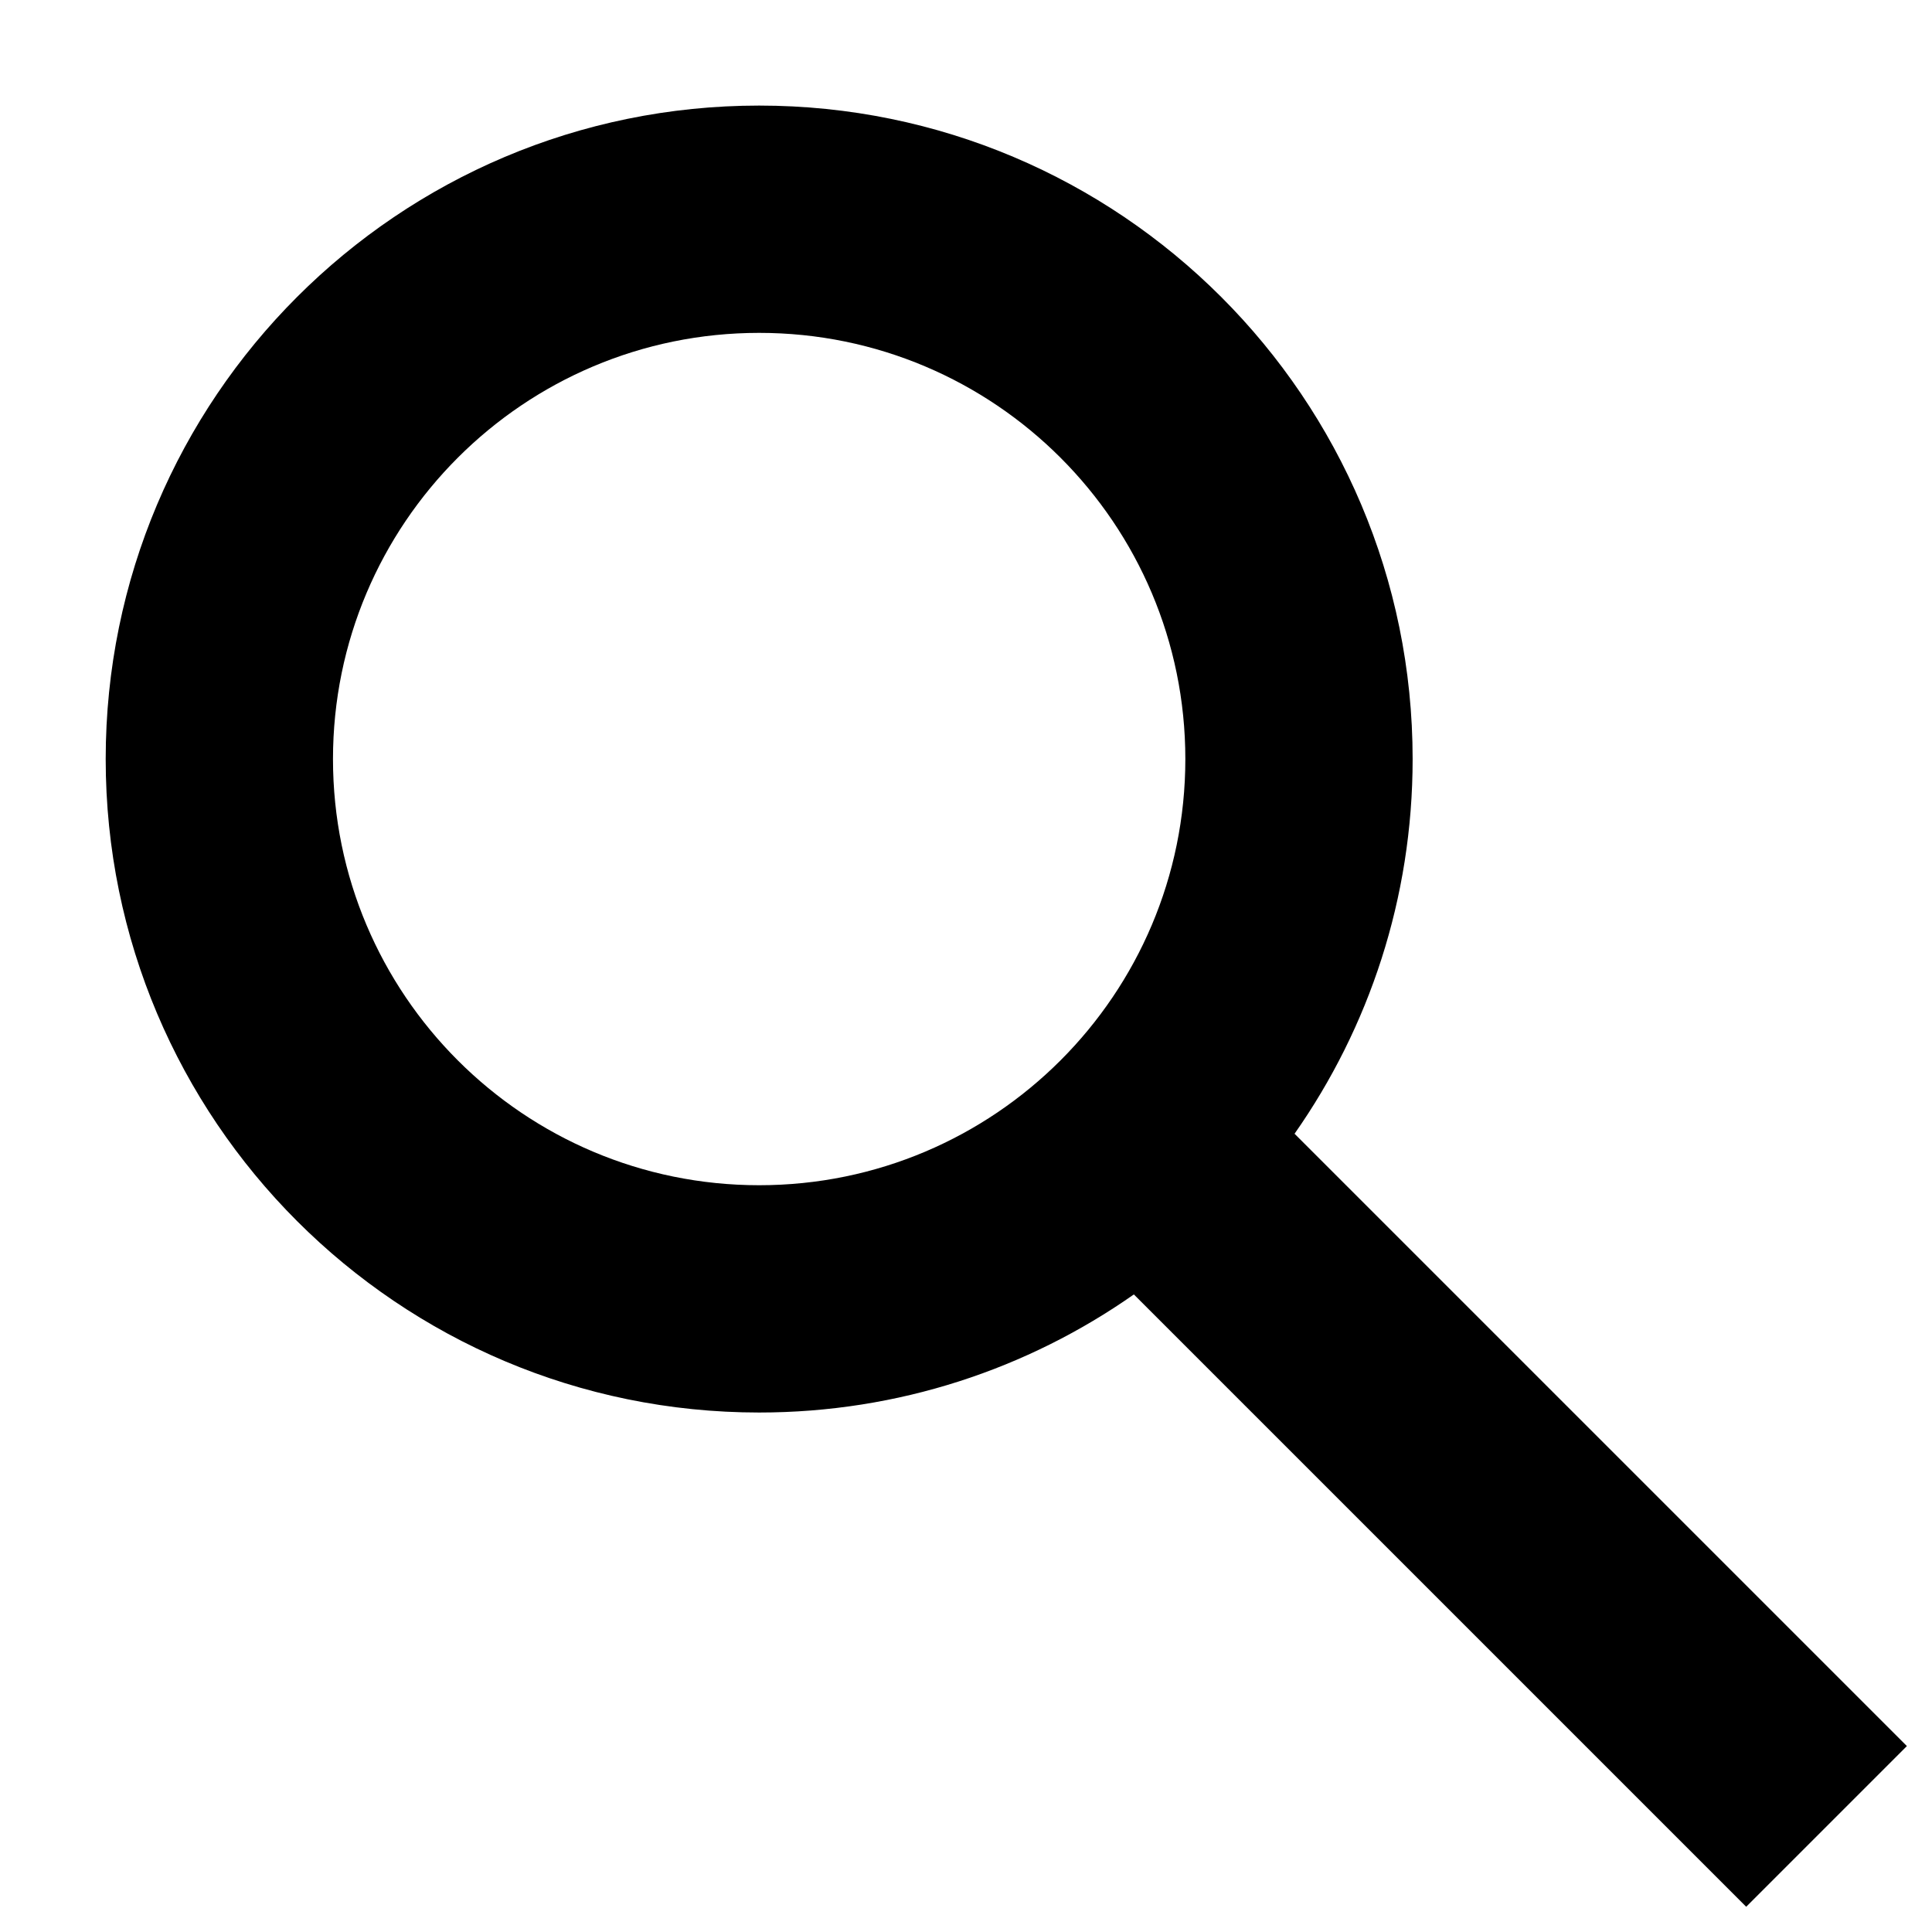
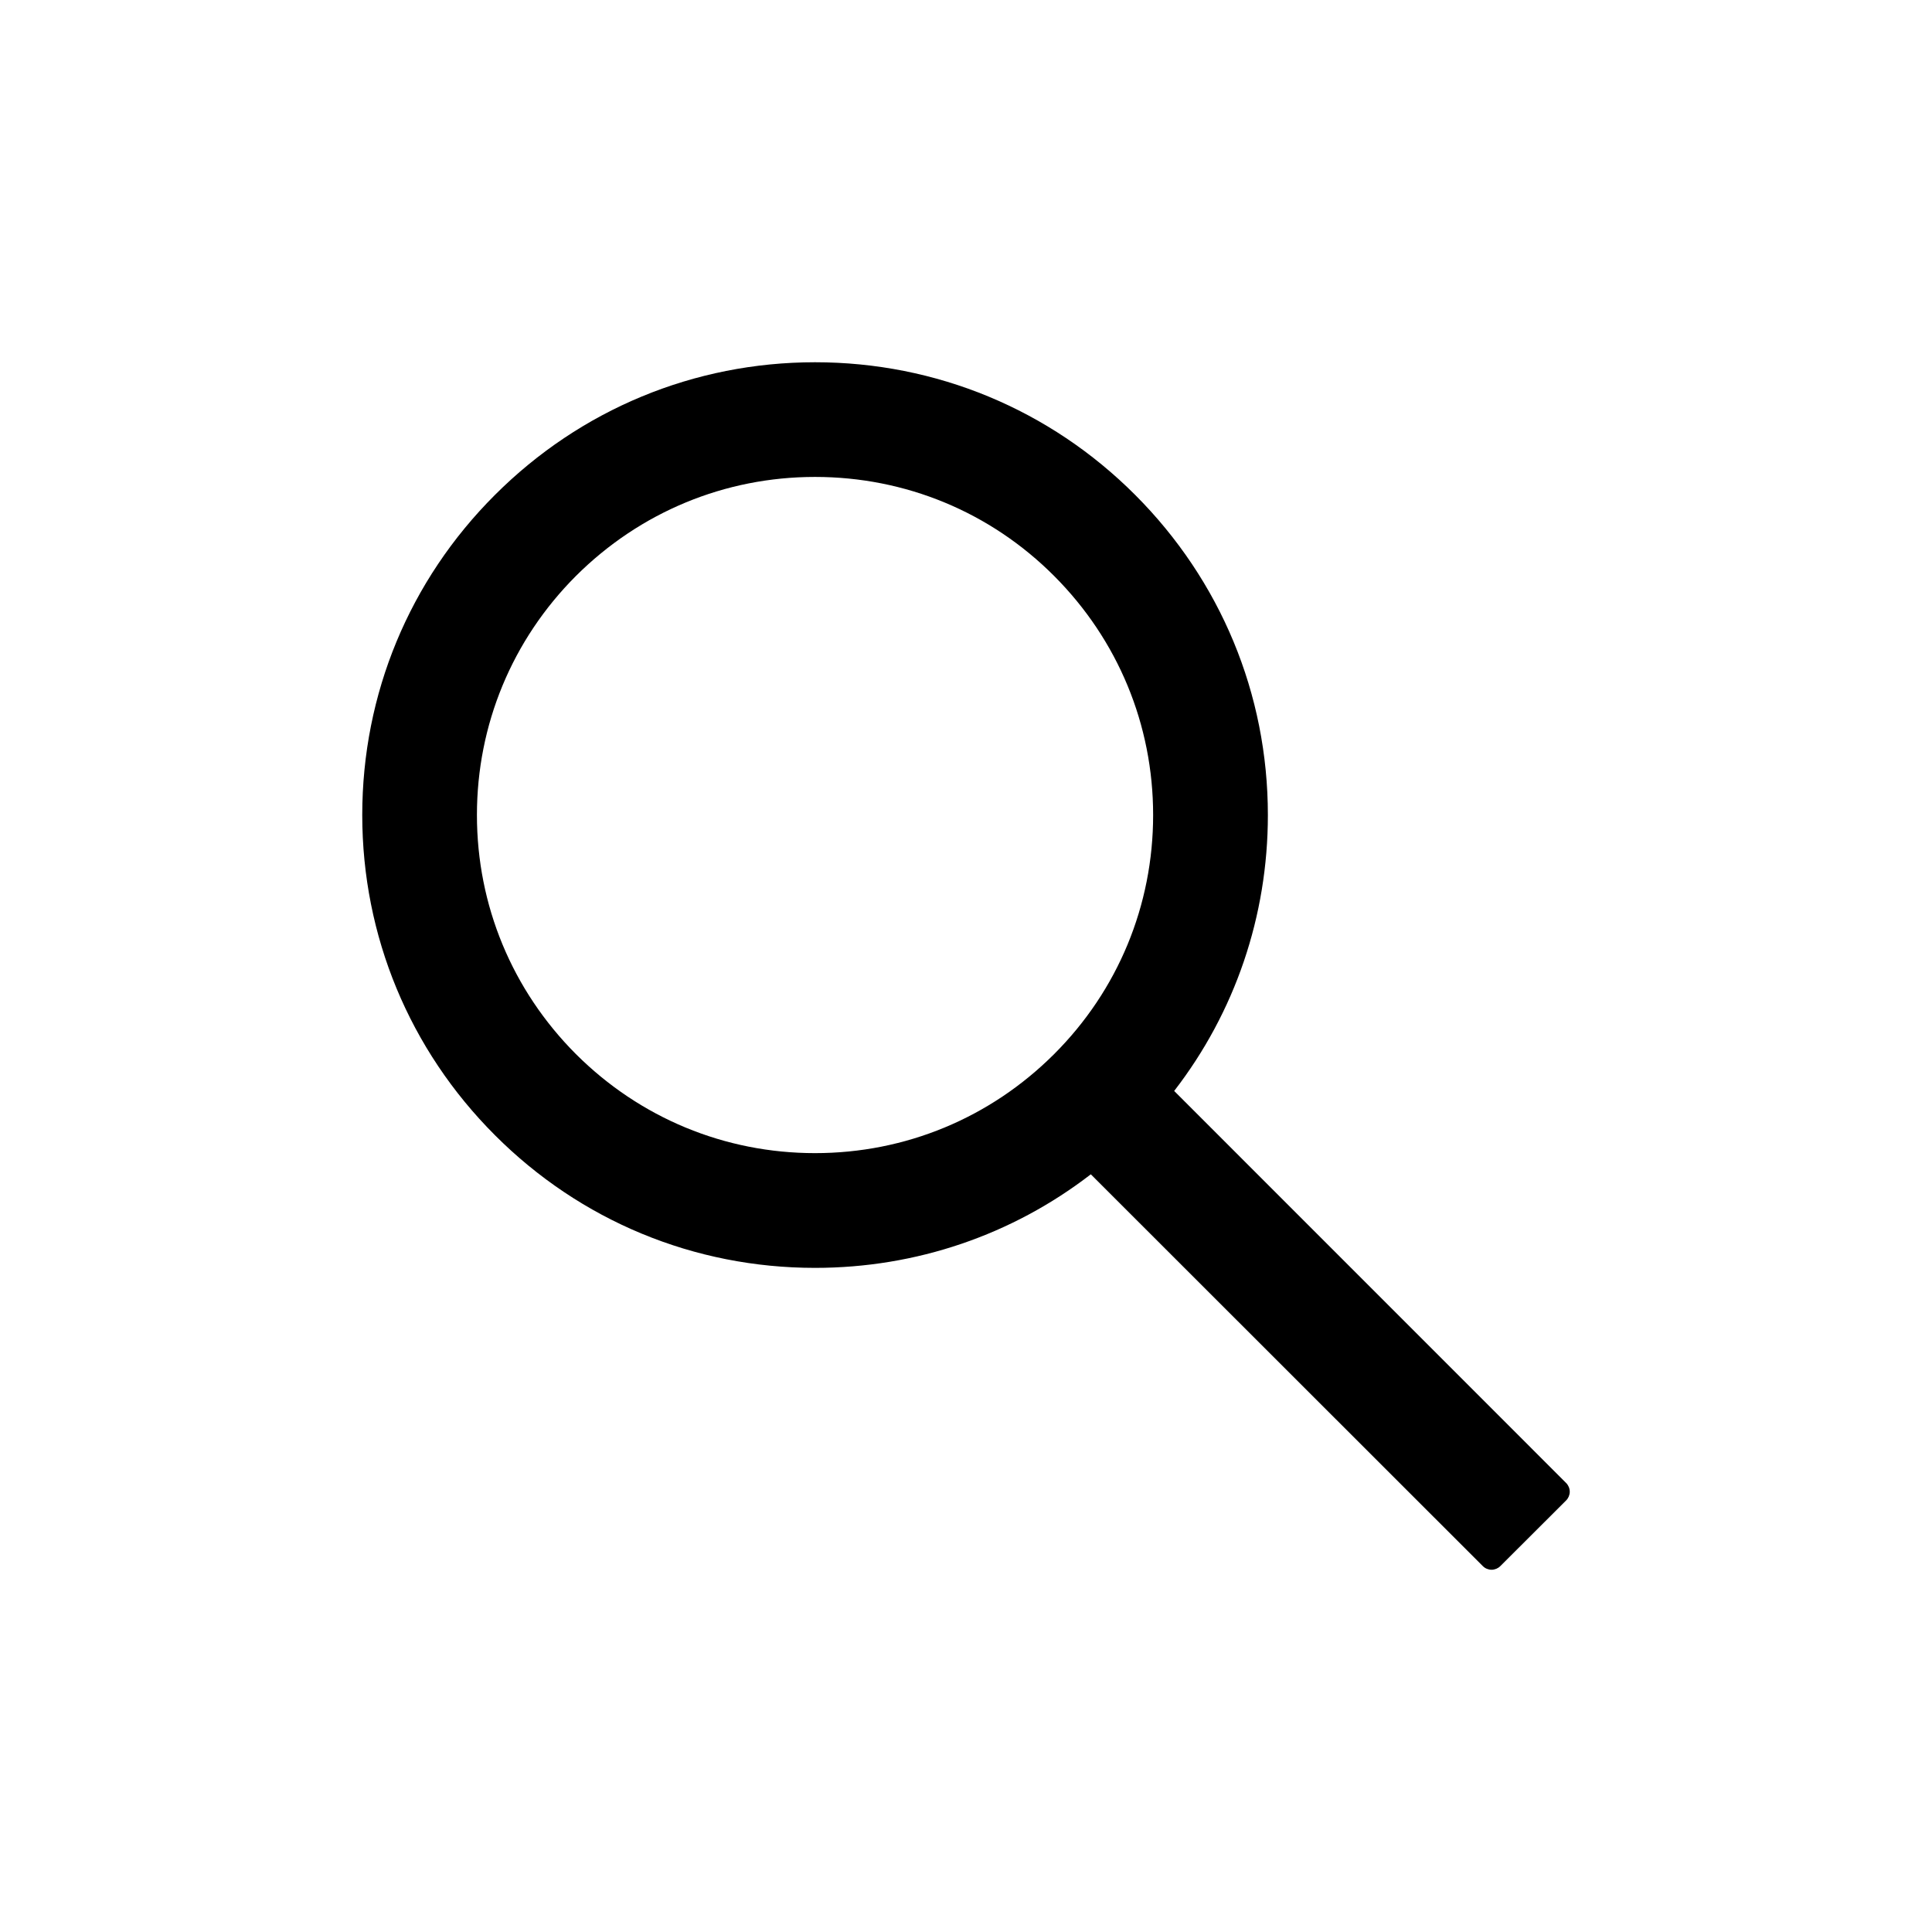
- <svg xmlns="http://www.w3.org/2000/svg" width="17" height="17" viewBox="0 0 17 17" fill="none">
-   <path fill-rule="evenodd" clip-rule="evenodd" d="M6.68 0.929C3.504 0.929 0.93 3.503 0.93 6.679C0.93 9.854 3.504 12.429 6.68 12.429C7.906 12.429 9.043 12.045 9.977 11.39L15.365 16.778L16.779 15.364L11.391 9.976C12.046 9.042 12.43 7.905 12.43 6.679C12.43 3.503 9.855 0.929 6.68 0.929ZM2.93 6.679C2.93 4.608 4.609 2.929 6.68 2.929C8.751 2.929 10.43 4.608 10.43 6.679C10.43 8.75 8.751 10.429 6.68 10.429C4.609 10.429 2.93 8.75 2.93 6.679Z" fill="currentColor" />
+ <svg xmlns="http://www.w3.org/2000/svg" width="28" height="28" viewBox="0 0 28 28" fill="none">
+   <path d="M22.697 21.492L17.017 15.811C17.898 14.671 18.375 13.278 18.375 11.812C18.375 10.058 17.69 8.413 16.452 7.173C15.214 5.933 13.565 5.25 11.812 5.25C10.06 5.25 8.411 5.935 7.173 7.173C5.933 8.411 5.25 10.058 5.25 11.812C5.25 13.565 5.935 15.214 7.173 16.452C8.411 17.692 10.058 18.375 11.812 18.375C13.278 18.375 14.669 17.898 15.809 17.019L21.49 22.697C21.507 22.714 21.526 22.727 21.548 22.736C21.57 22.745 21.593 22.75 21.617 22.75C21.64 22.75 21.664 22.745 21.686 22.736C21.707 22.727 21.727 22.714 21.744 22.697L22.697 21.746C22.714 21.729 22.727 21.709 22.736 21.688C22.745 21.666 22.75 21.643 22.75 21.619C22.75 21.595 22.745 21.572 22.736 21.55C22.727 21.529 22.714 21.509 22.697 21.492ZM15.277 15.277C14.35 16.203 13.121 16.712 11.812 16.712C10.504 16.712 9.275 16.203 8.347 15.277C7.422 14.35 6.912 13.121 6.912 11.812C6.912 10.504 7.422 9.273 8.347 8.347C9.275 7.422 10.504 6.912 11.812 6.912C13.121 6.912 14.352 7.42 15.277 8.347C16.203 9.275 16.712 10.504 16.712 11.812C16.712 13.121 16.203 14.352 15.277 15.277Z" fill="currentColor" />
</svg>
